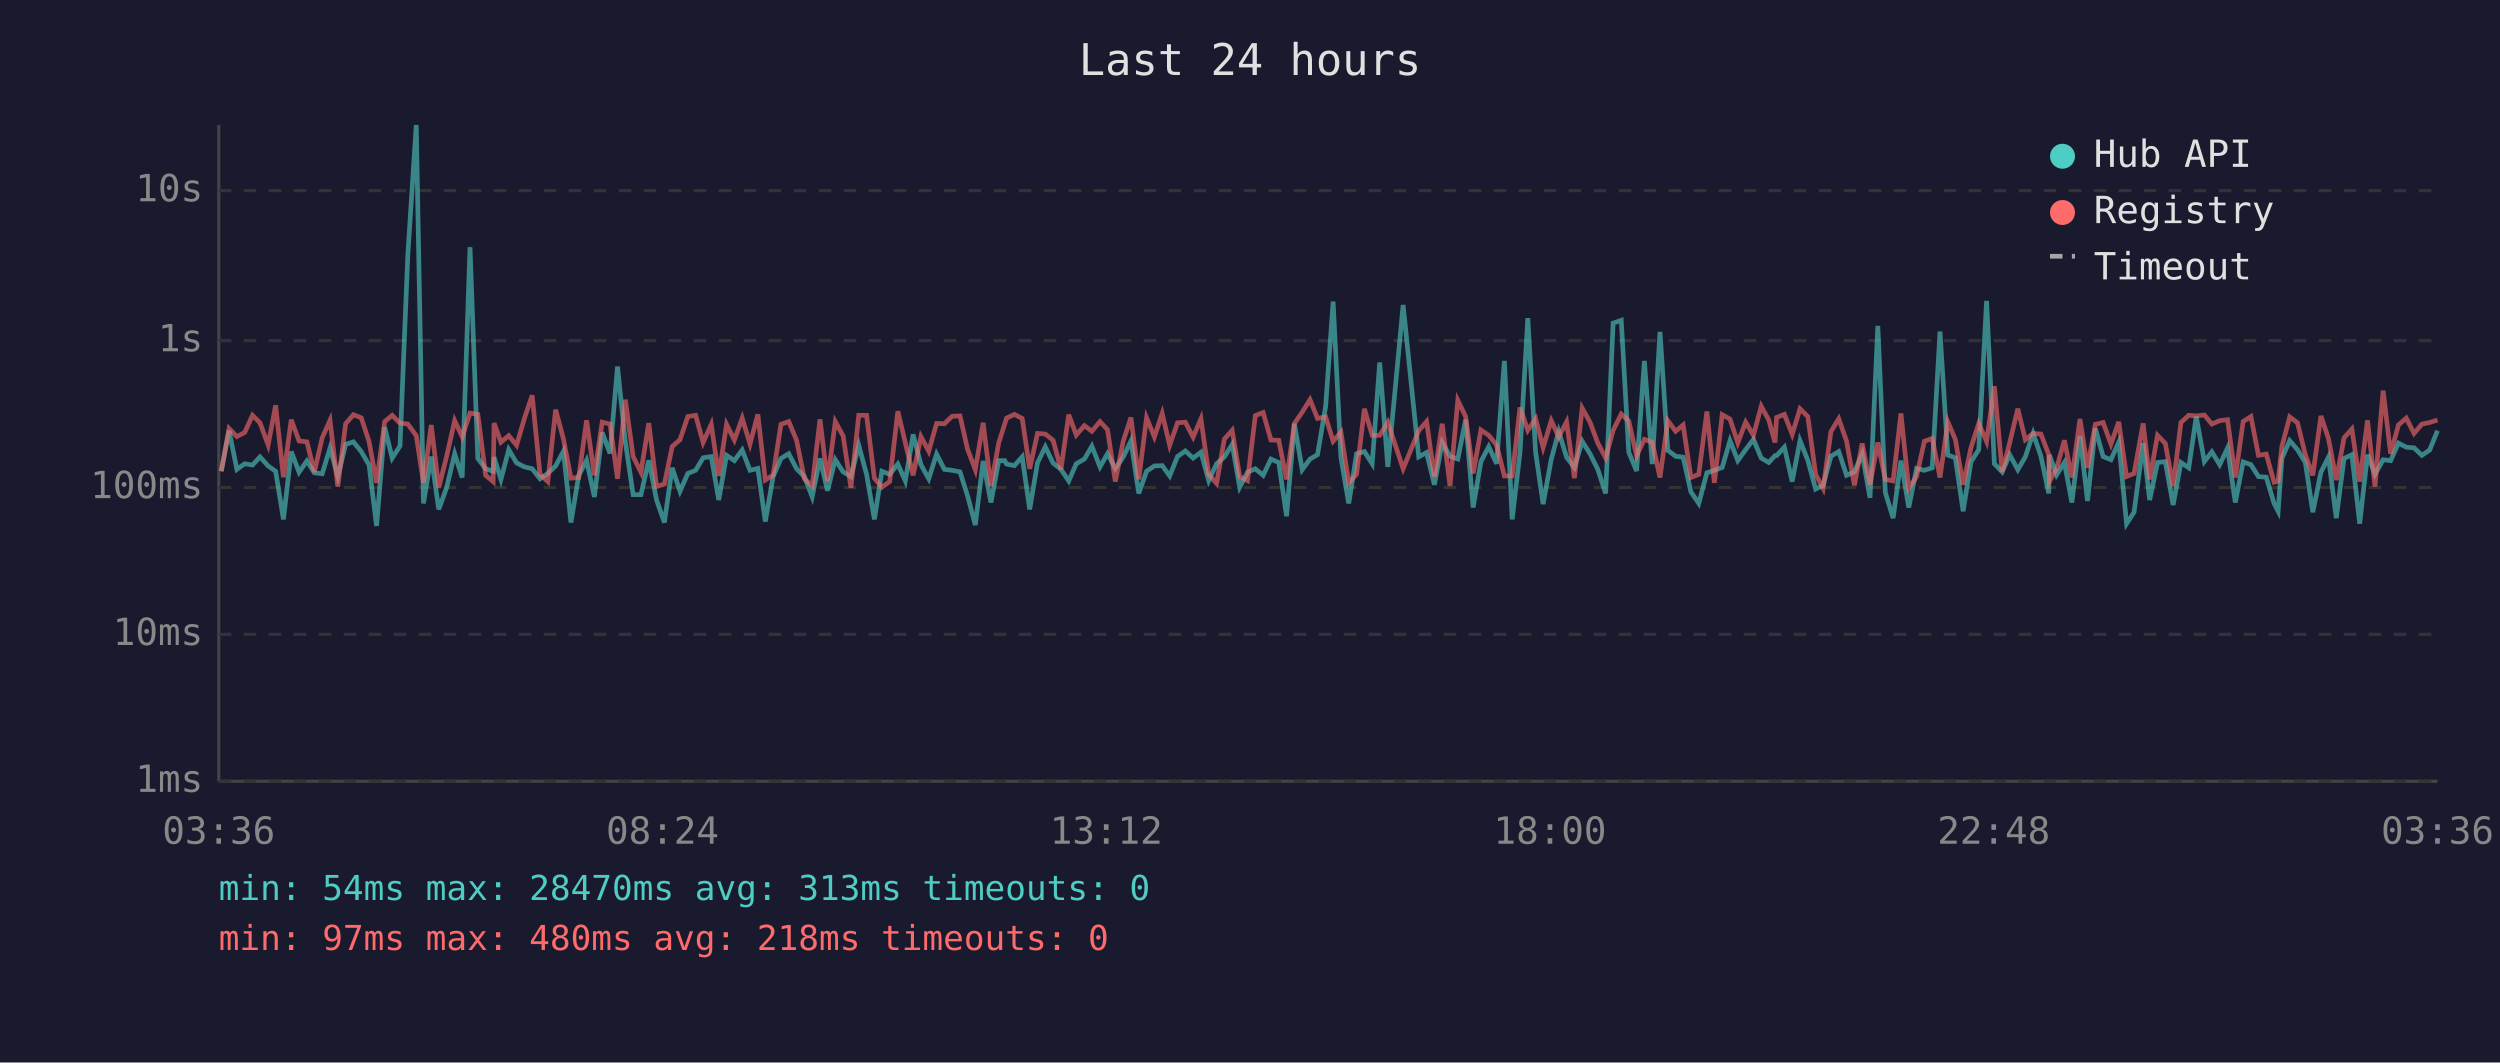
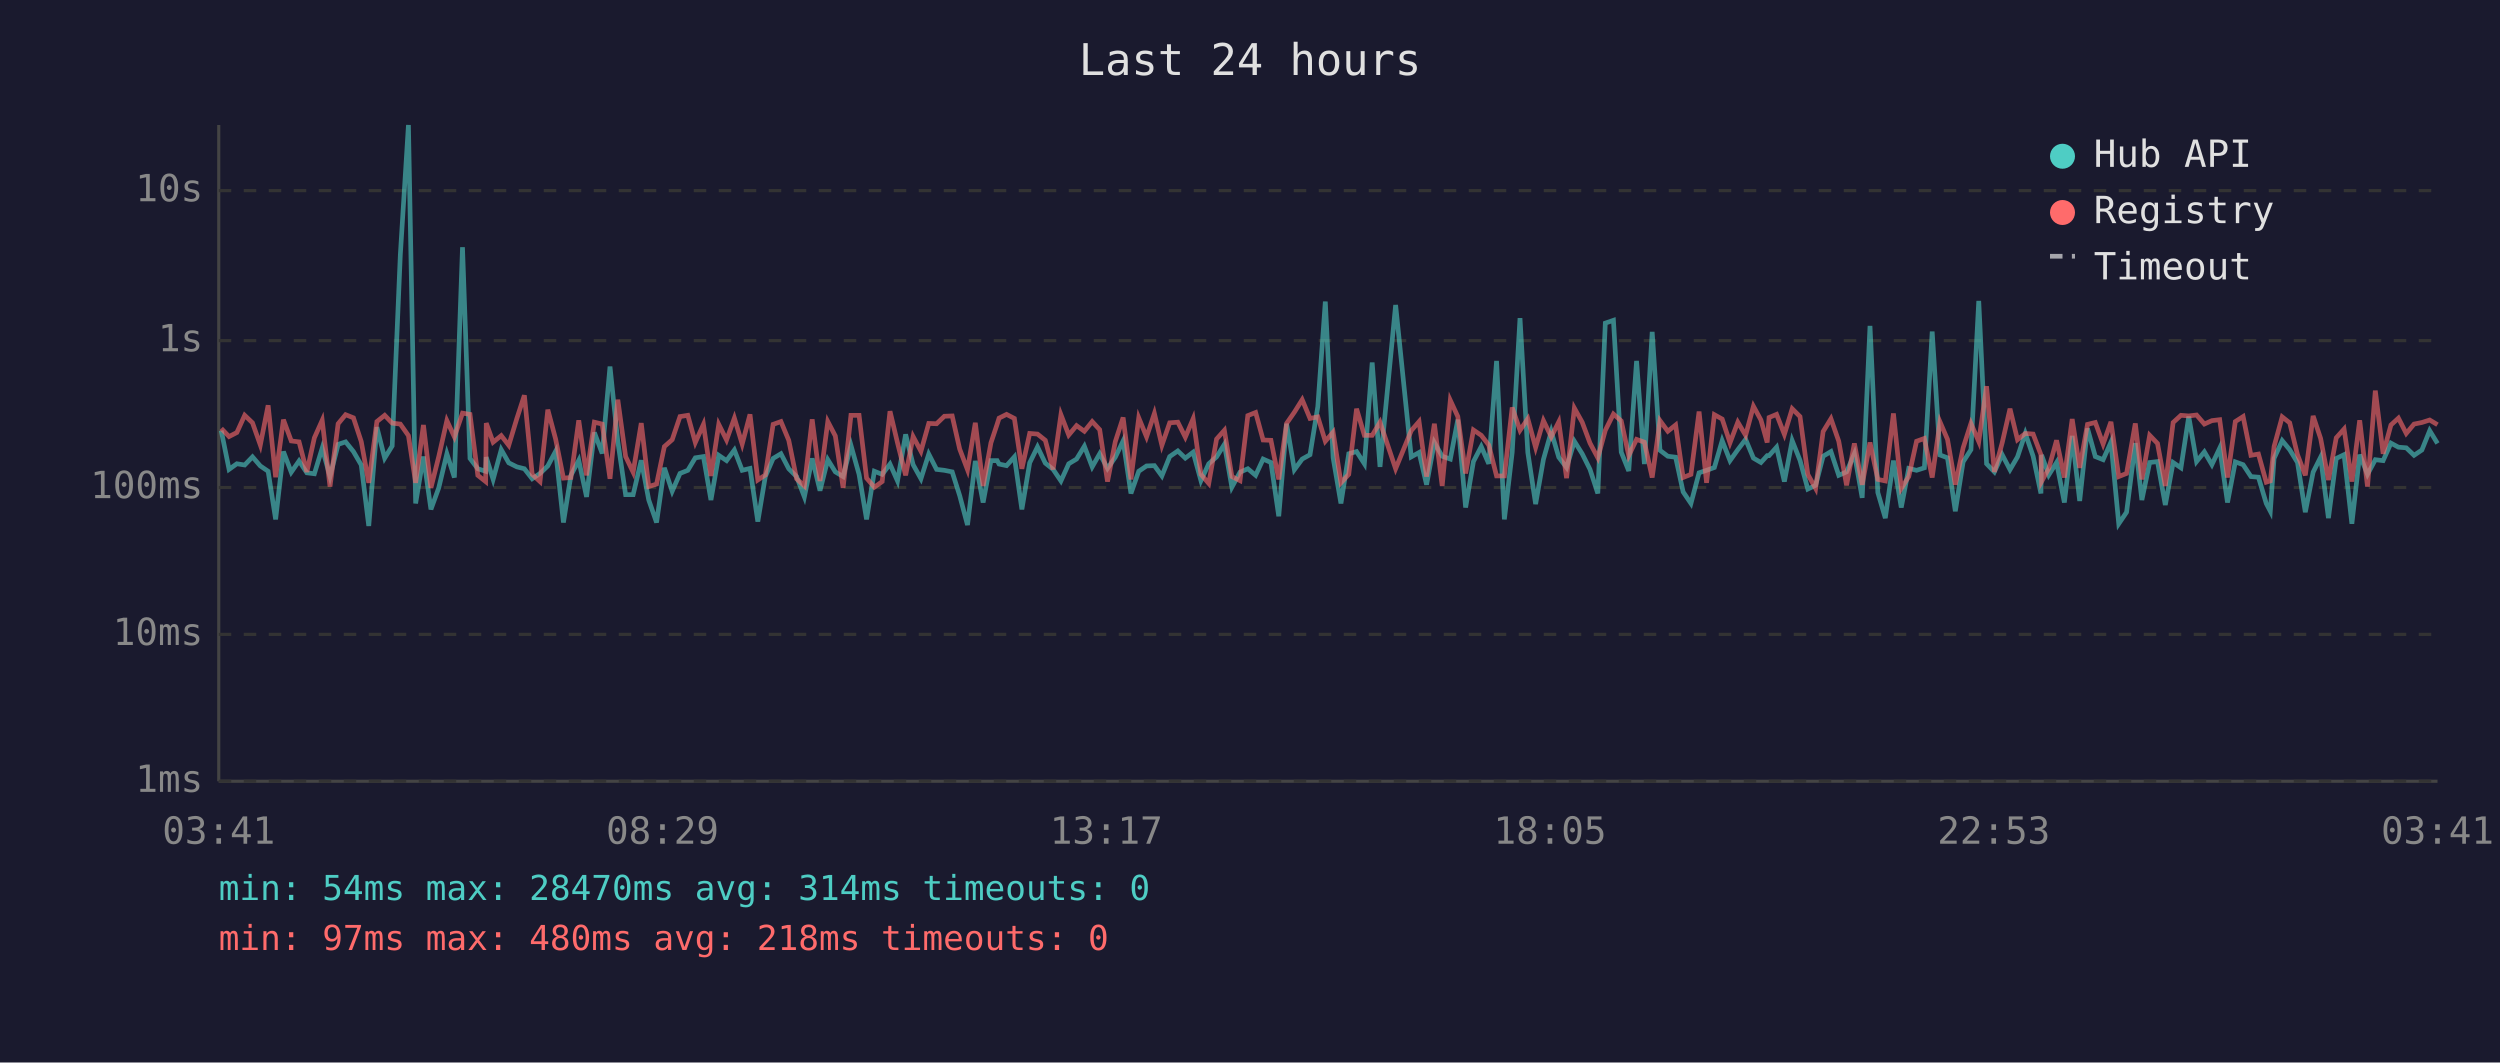
<svg xmlns="http://www.w3.org/2000/svg" viewBox="0 0 800 340" font-family="monospace" font-size="12">
  <rect width="800" height="340" fill="#1a1a2e" />
  <text x="400" y="24" fill="#e0e0e0" font-size="14" text-anchor="middle">Last 24 hours</text>
  <line x1="70" y1="40" x2="70" y2="250" stroke="#444" stroke-width="1" />
  <line x1="70" y1="250" x2="780" y2="250" stroke="#444" stroke-width="1" />
  <line x1="70" y1="250" x2="780" y2="250" stroke="#333" stroke-width="1" stroke-dasharray="4" />
  <text x="65" y="250" fill="#888" text-anchor="end" dominant-baseline="middle">1ms</text>
  <line x1="70" y1="203" x2="780" y2="203" stroke="#333" stroke-width="1" stroke-dasharray="4" />
  <text x="65" y="203" fill="#888" text-anchor="end" dominant-baseline="middle">10ms</text>
  <line x1="70" y1="156" x2="780" y2="156" stroke="#333" stroke-width="1" stroke-dasharray="4" />
  <text x="65" y="156" fill="#888" text-anchor="end" dominant-baseline="middle">100ms</text>
  <line x1="70" y1="109" x2="780" y2="109" stroke="#333" stroke-width="1" stroke-dasharray="4" />
  <text x="65" y="109" fill="#888" text-anchor="end" dominant-baseline="middle">1s</text>
  <line x1="70" y1="61" x2="780" y2="61" stroke="#333" stroke-width="1" stroke-dasharray="4" />
  <text x="65" y="61" fill="#888" text-anchor="end" dominant-baseline="middle">10s</text>
-   <text x="70" y="270" fill="#888" text-anchor="middle">03:36</text>
-   <text x="212" y="270" fill="#888" text-anchor="middle">08:24</text>
-   <text x="354" y="270" fill="#888" text-anchor="middle">13:12</text>
-   <text x="496" y="270" fill="#888" text-anchor="middle">18:00</text>
-   <text x="638" y="270" fill="#888" text-anchor="middle">22:48</text>
-   <text x="780" y="270" fill="#888" text-anchor="middle">03:36</text>
-   <polyline points="70.8,150.8 73.3,137.8 75.8,150.2 78.3,148.4 80.8,148.8 83.2,146.2 85.8,149.1 88.2,150.8 90.7,166.2 93.2,144.5 95.7,151.1 98.2,147.5 100.6,151.3 103.1,151.6 105.6,143.4 108.1,152.5 110.6,142.2 113.1,141.4 115.6,144.5 118.1,148.8 120.5,168.3 123.1,136.7 125.5,146.6 128.0,142.7 130.5,81.6 133.2,40.0 135.5,161.1 138.0,146.1 140.4,163.0 142.9,156.1 145.5,145.2 147.9,152.8 150.4,79.1 152.9,146.7 155.4,150.0 157.8,150.8 158.1,146.3 160.3,153.4 162.8,143.9 165.3,148.1 167.8,149.4 170.3,150.0 172.8,153.2 175.3,151.5 177.8,149.1 180.3,144.4 182.7,167.2 185.2,152.1 187.7,147.3 190.2,159.0 192.7,138.4 195.2,145.1 197.6,117.3 200.1,141.3 202.6,158.3 205.1,158.3 207.6,147.3 210.1,160.0 212.6,167.2 215.1,149.7 217.6,157.2 220.1,151.5 222.6,150.5 225.0,146.5 227.6,146.1 230.0,160.0 232.5,145.7 235.0,147.4 237.5,144.0 240.0,150.5 242.5,149.9 244.9,166.9 247.4,152.5 249.9,146.7 252.4,145.2 254.9,150.0 257.4,152.5 259.9,159.0 262.4,146.7 264.8,157.0 267.3,147.1 269.8,151.0 272.3,152.5 274.8,142.5 277.3,151.8 279.8,166.2 282.2,150.8 284.7,151.8 287.3,148.5 289.7,153.9 292.2,139.0 294.7,148.7 297.2,153.2 299.7,145.3 302.2,150.2 304.7,150.5 307.2,151.0 309.6,158.6 312.1,168.0 314.6,147.5 317.1,160.8 319.6,147.4 321.5,147.4 322.1,148.5 324.6,149.0 327.1,146.2 329.5,163.0 332.0,148.1 334.5,143.0 337.0,148.2 339.5,150.2 342.0,153.9 344.4,148.4 347.0,146.9 349.4,142.8 352.0,149.4 354.4,145.2 356.9,149.9 359.4,146.3 361.9,141.1 364.4,157.9 366.9,150.8 369.4,149.1 371.9,149.0 374.3,152.3 376.8,146.1 379.3,144.3 381.8,146.6 384.3,144.7 386.8,153.8 389.3,148.4 391.8,146.2 394.3,142.2 396.7,155.9 399.2,151.1 401.7,150.0 404.2,152.1 406.7,146.9 409.2,148.0 411.7,165.2 414.2,135.6 416.7,150.3 419.2,146.9 421.6,145.5 424.2,130.1 426.6,96.5 429.1,146.5 431.6,161.1 434.1,145.2 436.6,144.5 439.1,148.4 441.5,116.0 444.1,149.4 449.0,97.6 454.0,146.2 456.5,144.8 459.0,155.1 461.5,141.6 464.0,146.0 466.5,146.9 469.0,134.3 471.4,162.4 473.9,147.7 476.4,142.9 478.9,148.4 481.4,115.5 483.9,166.2 486.4,144.8 488.9,101.8 491.4,144.8 493.8,161.3 496.4,147.0 498.8,138.1 501.3,146.3 503.8,149.6 506.3,141.2 508.8,145.2 511.3,150.2 513.8,157.9 516.2,103.4 518.8,102.5 521.2,144.7 523.7,150.7 526.2,115.5 528.7,148.5 531.2,106.2 533.7,144.1 536.2,146.0 538.6,146.3 541.1,157.4 543.6,161.1 546.2,151.3 548.6,150.5 551.1,149.6 553.6,141.0 556.1,147.4 558.6,143.9 561.1,140.6 563.6,146.6 566.0,148.0 568.0,145.8 568.5,145.8 571.0,143.1 573.5,154.1 576.0,141.0 578.5,147.3 581.0,156.5 583.4,155.3 585.9,146.0 588.4,144.5 590.9,152.1 593.4,151.0 595.9,145.2 598.4,159.3 600.9,104.3 603.3,157.6 605.8,165.8 608.3,147.4 610.8,162.4 613.3,149.9 615.8,150.5 618.3,149.7 620.8,106.1 623.3,145.6 625.7,146.5 628.2,163.6 630.7,147.8 633.2,143.9 635.7,96.3 638.2,148.4 640.7,151.0 643.1,145.5 645.7,150.3 648.1,146.2 650.6,138.7 653.1,146.0 655.6,157.9 655.8,145.6 658.1,152.0 660.6,148.0 663.0,160.8 665.6,139.5 668.0,160.3 670.5,137.1 673.0,146.1 675.5,147.1 678.0,141.5 680.5,167.6 682.9,163.9 685.8,141.8 687.9,160.0 690.4,148.0 692.9,147.7 695.4,161.6 697.9,148.0 700.4,149.7 702.8,133.3 705.4,147.7 707.8,144.6 710.3,148.7 712.8,143.4 715.3,160.8 717.8,147.8 720.3,148.7 722.7,152.5 725.2,152.7 727.7,161.1 729.0,163.6 730.2,146.7 732.7,141.0 735.2,143.9 737.7,148.0 740.1,163.9 742.7,151.1 745.1,146.3 747.6,165.8 750.1,146.7 752.6,145.5 755.1,167.6 757.6,145.5 760.0,151.8 762.6,147.1 765.0,147.4 767.5,141.8 770.0,143.1 772.5,143.3 775.0,145.7 777.5,144.0 780.0,137.8" fill="none" stroke="#4ecdc4" stroke-width="1.5" opacity="0.6" />
-   <polyline points="70.8,150.8 73.3,137.1 75.8,139.7 78.3,138.4 80.8,132.9 83.2,135.3 85.8,142.4 88.2,129.7 90.7,152.7 93.2,134.3 95.7,141.1 98.2,141.4 100.6,151.0 103.1,140.1 105.6,134.5 108.1,155.7 110.6,135.6 113.1,132.7 115.6,133.7 118.1,141.3 120.5,154.5 123.1,134.9 125.5,132.9 128.0,135.4 130.5,135.7 133.2,139.4 135.5,154.5 138.0,136.0 140.4,156.1 142.9,146.1 145.5,134.6 147.9,139.8 150.4,132.2 152.9,132.6 155.4,152.1 157.8,154.1 158.1,135.4 160.3,141.5 162.8,139.4 165.3,142.5 167.8,133.9 170.3,126.5 172.8,151.8 175.3,154.1 177.8,131.1 180.3,140.5 182.7,153.0 185.2,152.8 187.7,134.5 190.2,152.1 192.7,135.1 195.2,135.7 197.6,153.2 200.1,127.9 202.6,146.1 205.1,151.1 207.6,135.4 210.1,155.7 212.6,154.9 215.1,142.9 217.6,140.7 220.1,133.3 222.6,132.9 225.0,141.6 227.6,135.8 230.0,152.3 232.5,135.8 235.0,140.8 237.5,133.8 240.0,142.1 242.5,132.6 244.9,153.6 247.4,152.0 249.9,135.8 252.4,134.9 254.9,140.9 257.4,153.2 259.9,155.5 262.4,134.2 264.8,153.9 267.3,134.9 269.8,139.5 272.3,156.1 274.8,132.9 277.3,132.9 279.8,153.0 282.2,155.9 284.7,154.1 287.3,131.6 289.7,141.7 292.2,152.1 294.7,139.7 297.2,144.4 299.7,135.5 302.2,135.6 304.7,133.2 307.2,133.1 309.6,143.7 312.1,150.3 314.6,135.3 317.1,155.5 319.6,141.7 321.5,135.7 322.1,133.8 324.6,132.6 327.1,133.9 329.5,150.0 332.0,138.7 334.5,138.9 337.0,140.9 339.5,150.2 342.0,132.7 344.4,139.2 347.0,136.2 349.4,138.0 352.0,134.9 354.4,137.5 356.9,154.1 359.4,141.3 361.9,133.6 364.4,153.4 366.9,133.7 369.4,139.8 371.9,132.3 374.3,142.5 376.8,135.3 379.3,135.1 381.8,139.9 384.3,134.0 386.8,151.8 389.3,154.7 391.8,140.5 394.3,137.7 396.7,152.5 399.2,153.8 401.7,133.0 404.2,132.0 406.7,140.8 409.2,140.9 411.7,153.4 414.2,135.5 416.7,131.9 419.2,127.9 421.6,133.9 424.2,133.4 426.6,141.2 429.1,138.3 431.6,154.5 434.1,151.8 436.6,130.8 439.1,139.3 441.5,139.3 444.1,135.1 449.0,150.0 454.0,137.8 456.5,134.9 459.0,152.5 461.5,135.6 464.0,155.5 466.5,128.1 469.0,133.3 471.4,151.5 473.9,137.6 476.4,139.3 478.9,142.4 481.4,152.3 483.9,152.3 486.4,130.4 488.9,137.7 491.4,134.0 493.8,143.2 496.4,134.6 498.8,139.8 501.3,135.0 503.8,153.0 506.3,130.6 508.8,135.1 511.3,141.8 513.8,146.5 516.2,137.7 518.8,132.5 521.2,134.7 523.7,145.8 526.2,140.6 528.7,141.5 531.2,152.8 533.7,134.6 536.2,138.0 538.6,136.0 541.1,152.8 543.6,151.8 546.2,131.7 548.6,154.5 551.1,132.7 553.6,134.1 556.1,141.7 558.6,135.1 561.1,139.3 563.6,130.0 566.0,134.4 568.0,141.6 568.5,133.6 571.0,132.6 573.5,139.0 576.0,130.8 578.5,133.3 581.0,151.8 583.4,156.3 585.9,138.1 588.4,134.0 590.9,141.2 593.4,155.3 595.9,141.9 598.4,155.1 600.9,141.6 603.3,153.4 605.8,153.9 608.3,132.3 610.8,156.3 613.3,152.5 615.8,141.2 618.3,140.3 620.8,152.8 623.3,135.0 625.7,140.6 628.2,155.1 630.7,143.3 633.2,135.5 635.7,141.3 638.2,123.6 640.7,151.0 643.1,141.7 645.7,130.8 648.1,140.7 650.6,138.7 653.1,138.9 655.6,145.5 655.8,154.1 658.1,149.9 660.6,140.9 663.0,152.8 665.6,134.1 668.0,149.7 670.5,135.8 673.0,135.2 675.5,142.1 678.0,135.0 680.5,152.5 682.9,151.5 685.8,135.5 687.9,153.4 690.4,139.3 692.9,141.9 695.4,155.5 697.9,135.2 700.4,132.9 702.8,133.1 705.4,132.8 707.8,135.7 710.3,134.6 712.8,134.3 715.3,152.8 717.8,134.9 720.3,133.3 722.7,145.7 725.2,145.3 727.7,154.3 729.0,153.9 730.2,142.9 732.7,133.4 735.2,135.3 737.7,145.5 740.1,152.1 742.7,133.1 745.1,140.3 747.6,153.6 750.1,140.1 752.6,137.3 755.1,154.1 757.6,134.5 760.0,155.7 762.6,125.0 765.0,145.2 767.5,136.0 770.0,133.8 772.5,138.7 775.0,135.7 777.5,135.2 780.0,134.4" fill="none" stroke="#ff6b6b" stroke-width="1.5" opacity="0.6" />
+   <text x="70" y="270" fill="#888" text-anchor="middle">03:41</text>
+   <text x="212" y="270" fill="#888" text-anchor="middle">08:29</text>
+   <text x="354" y="270" fill="#888" text-anchor="middle">13:17</text>
+   <text x="496" y="270" fill="#888" text-anchor="middle">18:05</text>
+   <text x="638" y="270" fill="#888" text-anchor="middle">22:53</text>
+   <text x="780" y="270" fill="#888" text-anchor="middle">03:41</text>
+   <polyline points="70.8,137.8 73.3,150.2 75.8,148.4 78.3,148.8 80.8,146.2 83.3,149.1 85.8,150.8 88.2,166.2 90.7,144.5 93.2,151.1 95.7,147.5 98.2,151.3 100.6,151.6 103.1,143.4 105.6,152.5 108.2,142.2 110.6,141.4 113.1,144.5 115.6,148.8 118.0,168.3 120.6,136.7 123.1,146.6 125.5,142.7 128.1,81.6 130.7,40.0 133.0,161.1 135.5,146.1 137.9,163.0 140.4,156.1 143.0,145.2 145.4,152.8 148.0,79.1 150.4,146.7 152.9,150.0 155.4,150.8 155.6,146.3 157.8,153.4 160.4,143.9 162.8,148.1 165.4,149.4 167.8,150.0 170.3,153.2 172.8,151.5 175.3,149.1 177.8,144.4 180.3,167.2 182.7,152.1 185.2,147.3 187.7,159.0 190.2,138.4 192.7,145.1 195.2,117.3 197.7,141.3 200.2,158.3 202.6,158.3 205.2,147.3 207.6,160.0 210.1,167.2 212.6,149.7 215.1,157.2 217.6,151.5 220.1,150.5 222.5,146.5 225.1,146.1 227.5,160.0 230.0,145.7 232.5,147.4 235.0,144.0 237.5,150.5 240.0,149.9 242.5,166.9 244.9,152.5 247.4,146.7 249.9,145.2 252.4,150.0 254.9,152.5 257.4,159.0 259.9,146.7 262.4,157.0 264.9,147.1 267.3,151.0 269.8,152.5 272.3,142.5 274.9,151.8 277.3,166.2 279.8,150.8 282.3,151.8 284.8,148.5 287.2,153.9 289.8,139.0 292.2,148.7 294.7,153.2 297.2,145.3 299.7,150.2 302.2,150.5 304.7,151.0 307.1,158.6 309.6,168.0 312.1,147.5 314.6,160.8 317.1,147.4 319.1,147.4 319.7,148.5 322.1,149.0 324.6,146.2 327.0,163.0 329.5,148.1 332.0,143.0 334.5,148.2 337.0,150.2 339.5,153.9 342.0,148.4 344.5,146.9 347.0,142.8 349.5,149.4 351.9,145.2 354.4,149.9 356.9,146.3 359.4,141.1 361.9,157.9 364.4,150.8 366.9,149.1 369.4,149.0 371.8,152.3 374.3,146.1 376.9,144.3 379.3,146.6 381.8,144.7 384.3,153.8 386.8,148.4 389.3,146.2 391.8,142.2 394.2,155.9 396.8,151.1 399.3,150.0 401.8,152.1 404.2,146.9 406.7,148.0 409.2,165.2 411.7,135.6 414.2,150.3 416.7,146.9 419.2,145.5 421.7,130.1 424.1,96.5 426.6,146.5 429.1,161.1 431.6,145.2 434.1,144.5 436.6,148.4 439.1,116.0 441.6,149.4 446.6,97.6 451.6,146.2 454.1,144.8 456.5,155.1 459.0,141.6 461.5,146.0 464.1,146.9 466.5,134.3 469.0,162.4 471.5,147.7 474.0,142.9 476.4,148.4 478.9,115.5 481.4,166.2 483.9,144.8 486.4,101.8 488.9,144.8 491.4,161.3 493.9,147.0 496.4,138.1 498.8,146.3 501.3,149.6 503.8,141.2 506.3,145.2 508.8,150.2 511.3,157.9 513.7,103.4 516.3,102.5 518.8,144.7 521.2,150.7 523.7,115.5 526.2,148.5 528.7,106.2 531.2,144.1 533.7,146.0 536.2,146.3 538.6,157.4 541.1,161.1 543.7,151.3 546.1,150.5 548.6,149.6 551.1,141.0 553.6,147.4 556.1,143.9 558.6,140.6 561.1,146.6 563.5,148.0 565.5,145.8 566.1,145.8 568.5,143.1 571.0,154.1 573.5,141.0 576.0,147.3 578.5,156.5 581.0,155.3 583.4,146.0 585.9,144.5 588.4,152.1 590.9,151.0 593.4,145.2 595.9,159.3 598.4,104.3 600.9,157.6 603.3,165.8 605.9,147.4 608.4,162.4 610.8,149.9 613.3,150.5 615.8,149.7 618.3,106.1 620.8,145.6 623.2,146.5 625.7,163.6 628.2,147.8 630.7,143.9 633.2,96.3 635.7,148.4 638.2,151.0 640.7,145.5 643.2,150.3 645.6,146.2 648.1,138.7 650.6,146.0 653.1,157.9 653.3,145.6 655.6,152.0 658.1,148.0 660.6,160.8 663.1,139.5 665.5,160.3 668.0,137.1 670.5,146.1 673.0,147.1 675.5,141.5 678.0,167.6 680.5,163.9 683.3,141.8 685.4,160.0 687.9,148.0 690.4,147.7 692.9,161.6 695.4,148.0 697.9,149.7 700.4,133.3 702.9,147.7 705.4,144.6 707.8,148.7 710.3,143.4 712.8,160.8 715.3,147.8 717.8,148.7 720.3,152.5 722.7,152.7 725.2,161.1 726.5,163.6 727.7,146.7 730.3,141.0 732.7,143.9 735.2,148.0 737.7,163.9 740.2,151.1 742.6,146.3 745.1,165.8 747.6,146.7 750.1,145.5 752.6,167.6 755.1,145.5 757.6,151.8 760.1,147.1 762.6,147.4 765.1,141.8 767.5,143.1 770.0,143.3 772.5,145.7 775.0,144.0 777.5,137.8 780.0,141.9" fill="none" stroke="#4ecdc4" stroke-width="1.5" opacity="0.6" />
+   <polyline points="70.8,137.1 73.3,139.7 75.8,138.4 78.3,132.9 80.8,135.3 83.3,142.4 85.8,129.7 88.2,152.7 90.7,134.3 93.2,141.1 95.7,141.4 98.2,151.0 100.6,140.1 103.1,134.5 105.6,155.7 108.2,135.6 110.6,132.7 113.1,133.7 115.6,141.3 118.0,154.5 120.6,134.9 123.1,132.9 125.5,135.4 128.1,135.7 130.7,139.4 133.0,154.5 135.5,136.0 137.9,156.1 140.4,146.1 143.0,134.6 145.4,139.8 148.0,132.2 150.4,132.6 152.9,152.1 155.4,154.1 155.6,135.4 157.8,141.5 160.4,139.4 162.8,142.5 165.4,133.9 167.8,126.5 170.3,151.8 172.8,154.1 175.3,131.1 177.8,140.5 180.3,153.0 182.7,152.8 185.2,134.5 187.7,152.1 190.2,135.1 192.7,135.7 195.2,153.2 197.7,127.9 200.2,146.1 202.6,151.1 205.2,135.4 207.6,155.7 210.1,154.9 212.6,142.9 215.1,140.7 217.6,133.3 220.1,132.9 222.5,141.6 225.1,135.8 227.5,152.3 230.0,135.8 232.5,140.8 235.0,133.8 237.5,142.1 240.0,132.6 242.5,153.6 244.9,152.0 247.4,135.8 249.9,134.9 252.4,140.9 254.9,153.2 257.4,155.5 259.9,134.2 262.4,153.9 264.9,134.9 267.3,139.5 269.8,156.1 272.3,132.9 274.9,132.9 277.3,153.0 279.8,155.9 282.3,154.1 284.8,131.6 287.2,141.7 289.8,152.1 292.2,139.7 294.7,144.4 297.2,135.5 299.7,135.6 302.2,133.2 304.7,133.1 307.1,143.7 309.6,150.3 312.1,135.3 314.6,155.5 317.1,141.7 319.1,135.7 319.7,133.8 322.1,132.6 324.6,133.9 327.0,150.0 329.5,138.7 332.0,138.9 334.5,140.9 337.0,150.2 339.5,132.7 342.0,139.2 344.5,136.2 347.0,138.0 349.5,134.9 351.9,137.5 354.4,154.1 356.9,141.3 359.4,133.6 361.9,153.4 364.4,133.7 366.9,139.8 369.4,132.3 371.8,142.5 374.3,135.3 376.9,135.1 379.3,139.9 381.8,134.0 384.3,151.8 386.8,154.7 389.3,140.5 391.8,137.7 394.2,152.5 396.8,153.8 399.3,133.0 401.8,132.0 404.2,140.8 406.7,140.9 409.2,153.4 411.7,135.5 414.2,131.9 416.7,127.9 419.2,133.9 421.7,133.4 424.1,141.2 426.6,138.3 429.1,154.5 431.6,151.8 434.1,130.8 436.6,139.3 439.1,139.3 441.6,135.1 446.6,150.0 451.6,137.8 454.1,134.9 456.5,152.5 459.0,135.6 461.5,155.5 464.1,128.1 466.5,133.3 469.0,151.5 471.5,137.6 474.0,139.3 476.4,142.4 478.9,152.3 481.4,152.3 483.9,130.4 486.4,137.7 488.9,134.0 491.4,143.2 493.9,134.6 496.4,139.8 498.8,135.0 501.3,153.0 503.8,130.6 506.3,135.1 508.8,141.8 511.3,146.5 513.7,137.7 516.3,132.5 518.8,134.7 521.2,145.8 523.7,140.6 526.2,141.5 528.7,152.8 531.2,134.6 533.7,138.0 536.2,136.0 538.6,152.8 541.1,151.8 543.7,131.7 546.1,154.5 548.6,132.7 551.1,134.1 553.6,141.7 556.1,135.1 558.6,139.3 561.1,130.0 563.5,134.4 565.5,141.6 566.1,133.6 568.5,132.6 571.0,139.0 573.5,130.8 576.0,133.3 578.5,151.8 581.0,156.3 583.4,138.1 585.9,134.0 588.4,141.2 590.9,155.3 593.4,141.9 595.9,155.1 598.4,141.6 600.9,153.4 603.3,153.9 605.9,132.3 608.4,156.3 610.8,152.5 613.3,141.2 615.8,140.3 618.3,152.8 620.8,135.0 623.2,140.6 625.7,155.1 628.2,143.3 630.7,135.5 633.2,141.3 635.7,123.6 638.2,151.0 640.7,141.7 643.2,130.8 645.6,140.7 648.1,138.7 650.6,138.9 653.1,145.5 653.3,154.1 655.6,149.9 658.1,140.9 660.6,152.8 663.1,134.1 665.5,149.7 668.0,135.8 670.5,135.2 673.0,142.1 675.5,135.0 678.0,152.5 680.5,151.5 683.3,135.5 685.4,153.4 687.9,139.3 690.4,141.9 692.9,155.5 695.4,135.2 697.9,132.9 700.4,133.1 702.9,132.8 705.4,135.7 707.8,134.6 710.3,134.3 712.8,152.8 715.3,134.9 717.8,133.3 720.3,145.7 722.7,145.3 725.2,154.3 726.5,153.9 727.7,142.9 730.3,133.4 732.7,135.3 735.2,145.5 737.7,152.1 740.2,133.1 742.6,140.3 745.1,153.6 747.6,140.1 750.1,137.3 752.6,154.1 755.1,134.5 757.6,155.7 760.1,125.0 762.6,145.2 765.1,136.0 767.5,133.8 770.0,138.7 772.5,135.7 775.0,135.2 777.5,134.4 780.0,135.9" fill="none" stroke="#ff6b6b" stroke-width="1.5" opacity="0.6" />
  <circle cx="660" cy="50" r="4" fill="#4ecdc4" />
  <text x="670" y="50" fill="#e0e0e0" dominant-baseline="middle">Hub API</text>
  <circle cx="660" cy="68" r="4" fill="#ff6b6b" />
  <text x="670" y="68" fill="#e0e0e0" dominant-baseline="middle">Registry</text>
  <line x1="656" y1="82" x2="664" y2="82" stroke="#e0e0e0" stroke-width="1.5" stroke-dasharray="4,3" opacity="0.7" />
  <text x="670" y="86" fill="#e0e0e0" dominant-baseline="middle">Timeout</text>
-   <text x="70" y="288" fill="#4ecdc4" font-size="11">min: 54ms  max: 28470ms  avg: 313ms  timeouts: 0</text>
+   <text x="70" y="288" fill="#4ecdc4" font-size="11">min: 54ms  max: 28470ms  avg: 314ms  timeouts: 0</text>
  <text x="70" y="304" fill="#ff6b6b" font-size="11">min: 97ms  max: 480ms  avg: 218ms  timeouts: 0</text>
</svg>
